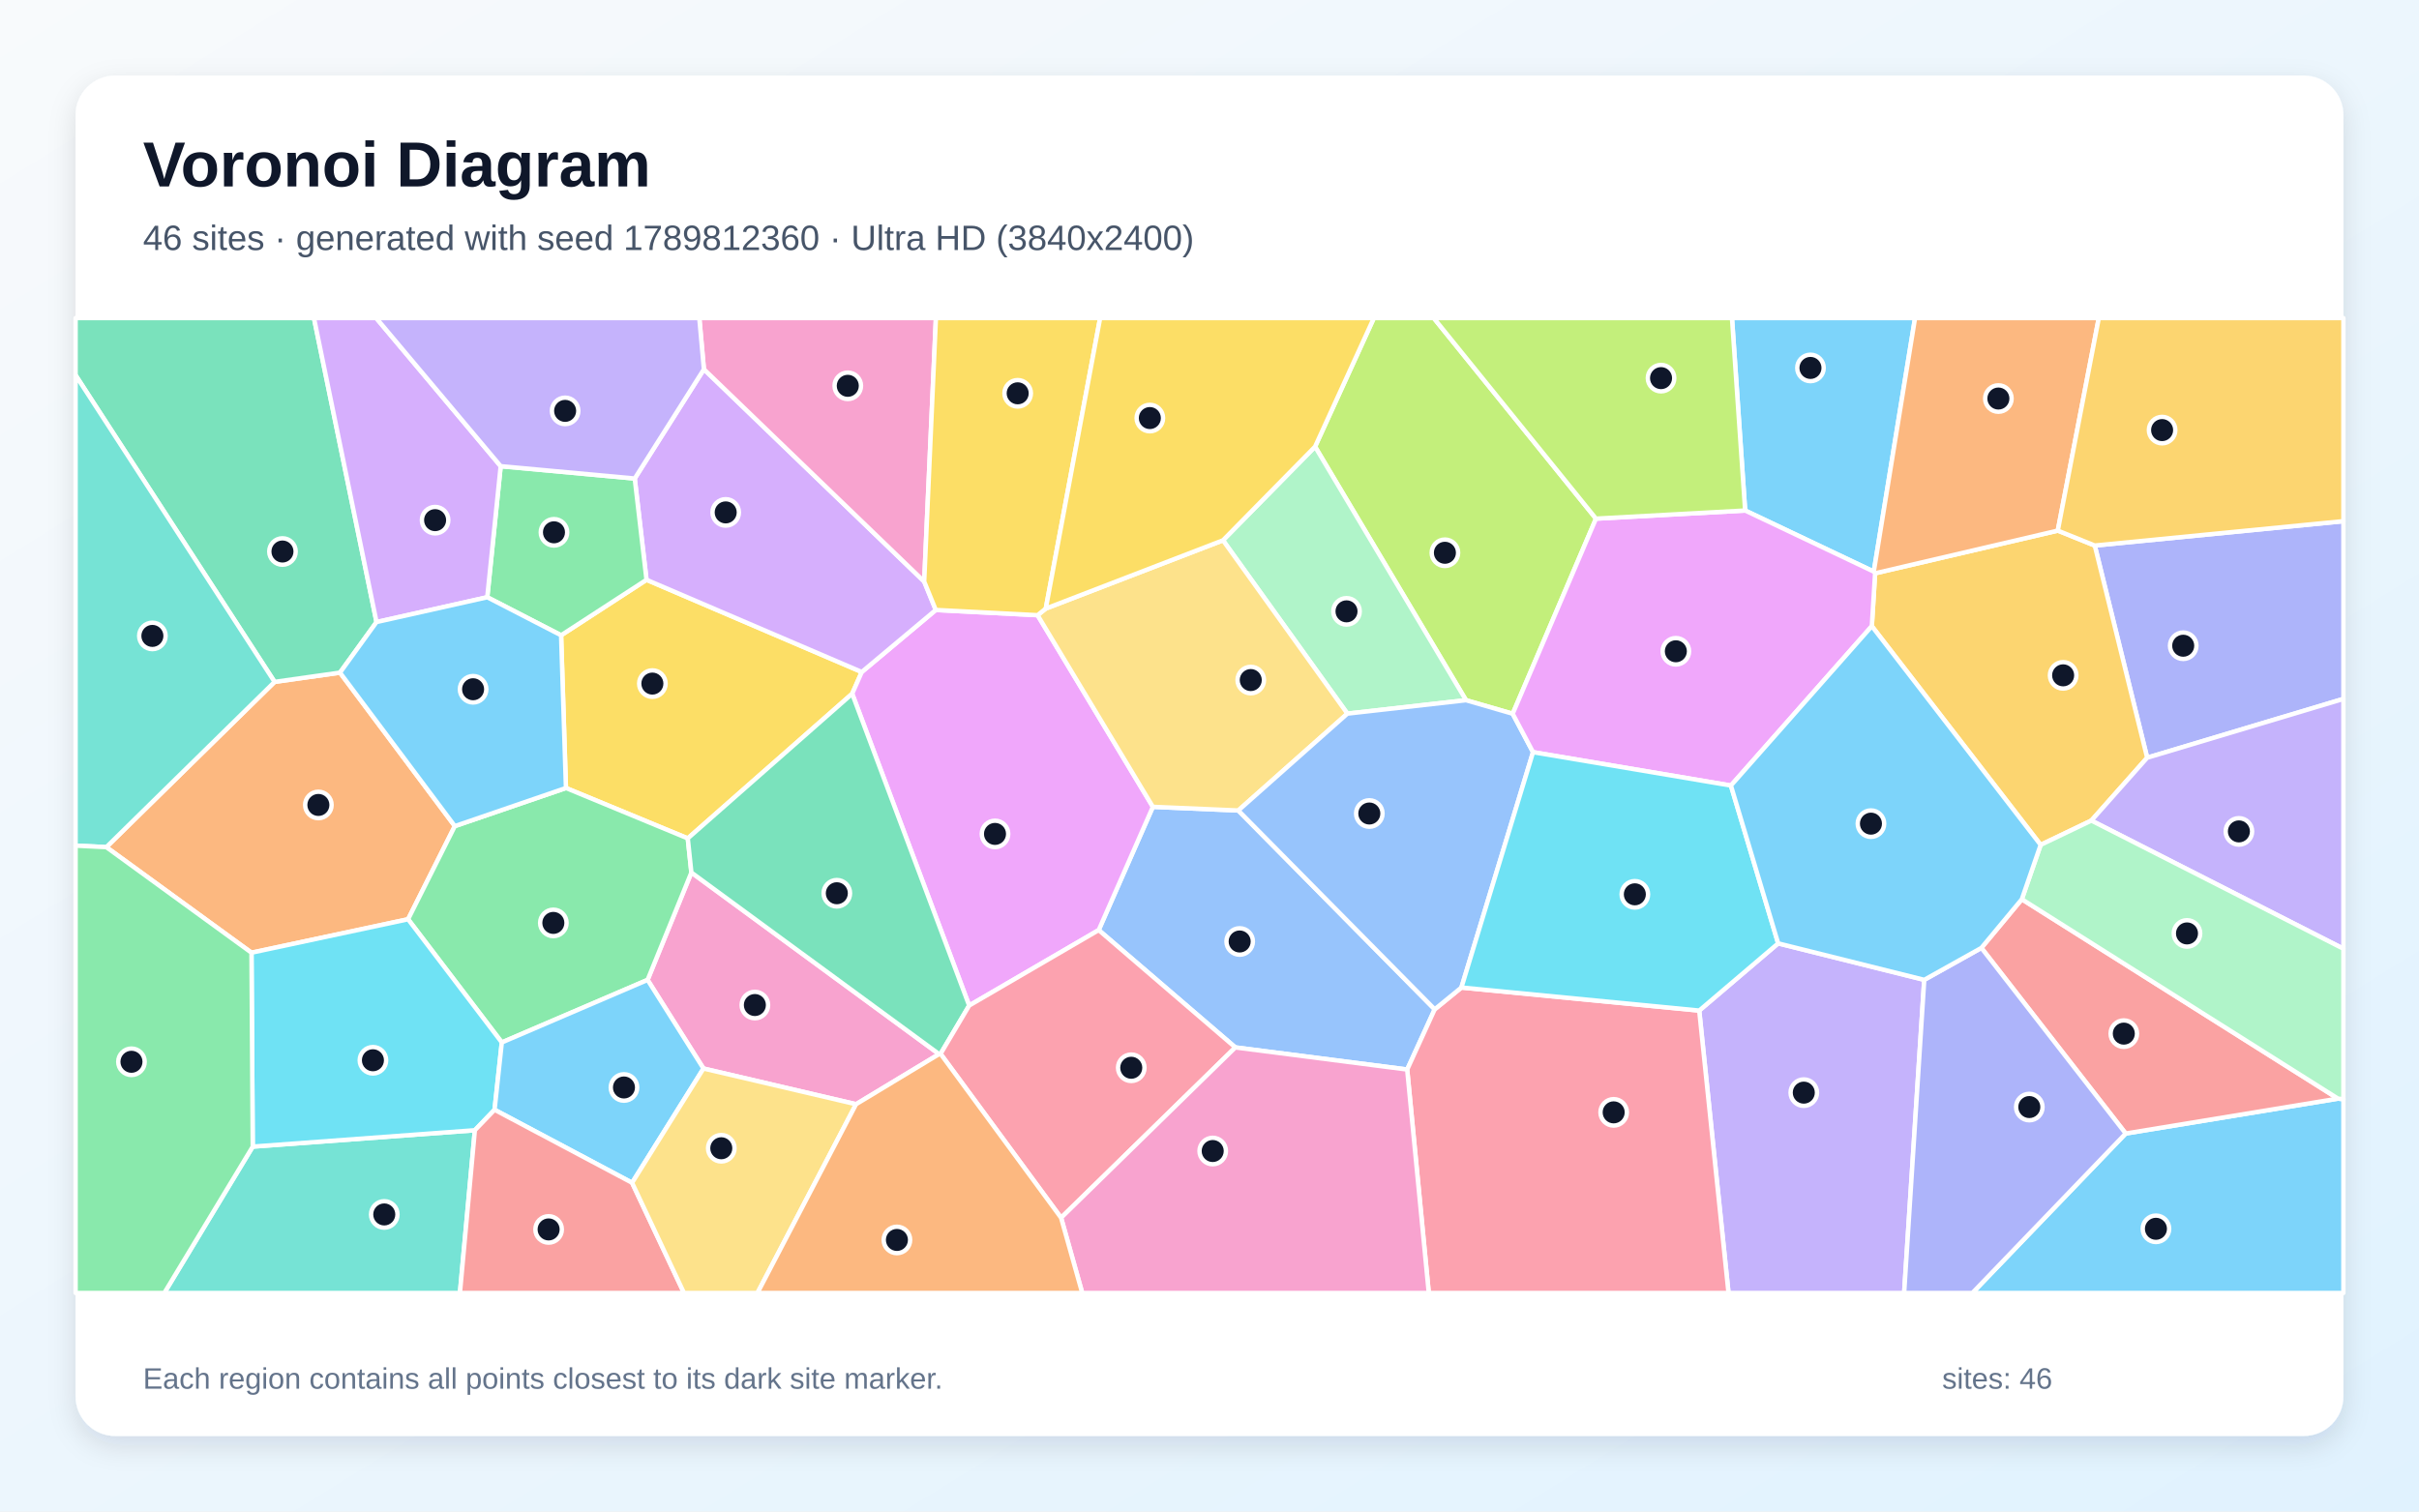
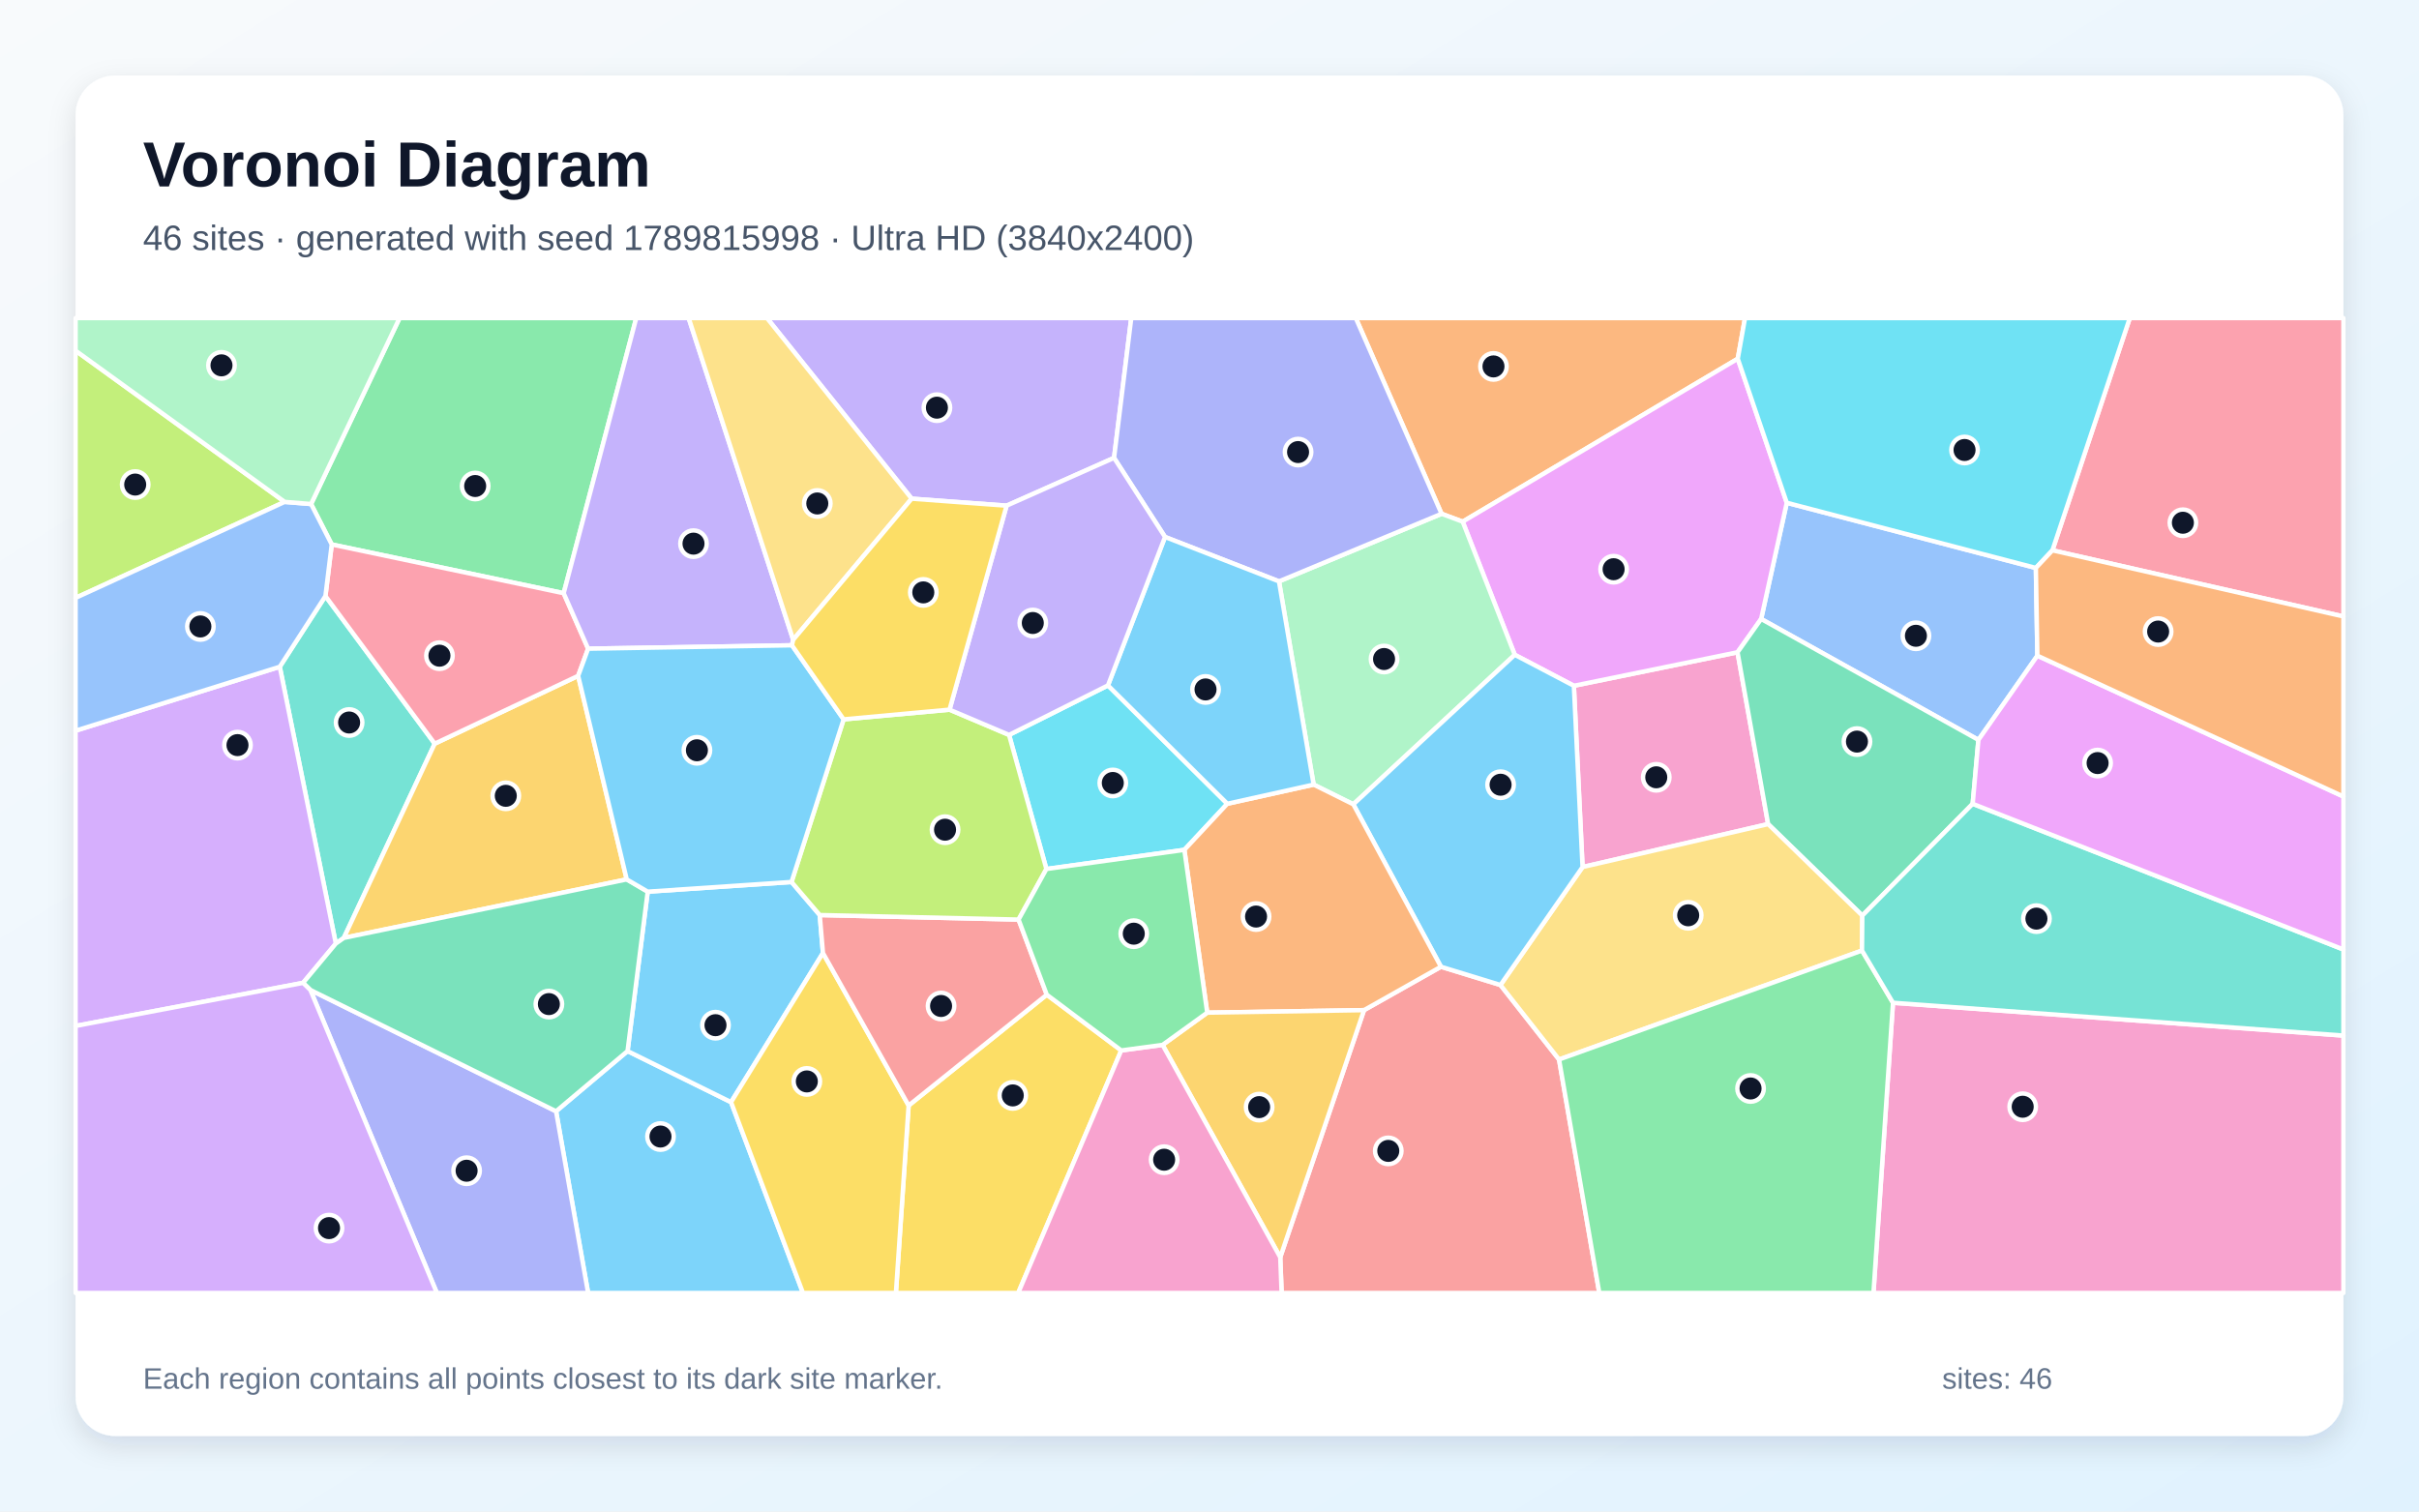
<svg xmlns="http://www.w3.org/2000/svg" width="3840" height="2400" viewBox="0 0 3840 2400" role="img" aria-labelledby="title description">
  <defs>
    <linearGradient id="background" x1="0" y1="0" x2="1" y2="1">
      <stop stop-color="#F8FAFC" />
      <stop offset="1" stop-color="#E0F2FE" />
    </linearGradient>
    <filter id="shadow" x="-5%" y="-5%" width="110%" height="110%">
      <feDropShadow dx="0" dy="15" stdDeviation="22" flood-color="#0F172A" flood-opacity=".12" />
    </filter>
  </defs>
  <rect width="3840" height="2400" fill="url(#background)" />
  <rect x="120" y="120" width="3600" height="2160" rx="63" fill="#FFFFFF" filter="url(#shadow)" />
  <g font-family="Arial, sans-serif">
    <text x="227" y="296" font-size="101" font-weight="700" fill="#0F172A">Voronoi Diagram</text>
-     <text x="227" y="397" font-size="56" fill="#475569">46 sites · generated with seed 1789812360 · Ultra HD (3840x2400)</text>
+     <text x="227" y="397" font-size="56" fill="#475569">46 sites · generated with seed 1789815998 · Ultra HD (3840x2400)</text>
  </g>
  <g stroke="#FFFFFF" stroke-width="7" stroke-linejoin="round">
-     <polygon points="3374.4,1799.8 3711.4,1744.4 3720.0,1745.3 3720.0,2053.0 3131.0,2053.0" fill="#38BDF8" fill-opacity="0.65" />
-     <polygon points="2697.4,1604.6 2822.7,1497.9 3054.6,1555.8 3022.7,2053.0 2743.9,2053.0" fill="#A78BFA" fill-opacity="0.65" />
-     <polygon points="1358.9,1753.3 1116.7,1696.6 1028.0,1555.9 1097.5,1385.4 1490.7,1673.7" fill="#F472B6" fill-opacity="0.65" />
-     <polygon points="399.2,1512.7 168.8,1345.1 435.9,1082.7 539.7,1068.0 722.0,1311.7 647.8,1459.6" fill="#FB923C" fill-opacity="0.65" />
-     <polygon points="890.7,1008.7 1026.3,920.6 1368.0,1067.0 1352.8,1101.5 1091.8,1331.2 898.4,1251.2" fill="#FACC15" fill-opacity="0.65" />
-     <polygon points="796.6,1655.2 647.8,1459.6 722.0,1311.7 898.4,1251.2 1091.8,1331.2 1097.5,1385.4 1028.0,1555.9" fill="#4ADE80" fill-opacity="0.65" />
-     <polygon points="401.2,1820.6 753.8,1794.6 730.1,2053.0 260.8,2053.0" fill="#2DD4BF" fill-opacity="0.65" />
-     <polygon points="1961.0,1663.1 1744.1,1476.8 1830.1,1281.1 1965.7,1286.9 2277.5,1602.6 2233.8,1698.2" fill="#60A5FA" fill-opacity="0.65" />
-     <polygon points="1485.5,968.5 1647.1,976.8 1830.1,1281.1 1744.1,1476.8 1538.5,1596.6 1352.8,1101.5 1368.0,1067.0" fill="#E879F9" fill-opacity="0.65" />
-     <polygon points="597.7,987.7 539.7,1068.0 435.9,1082.7 120.0,595.7 120.0,505.0 498.4,505.0" fill="#34D399" fill-opacity="0.65" />
-     <polygon points="3145.3,1505.1 3209.5,1427.8 3711.4,1744.4 3374.4,1799.8" fill="#F87171" fill-opacity="0.65" />
-     <polygon points="3408.5,1203.1 3325.3,866.2 3720.0,827.5 3720.0,1109.7" fill="#818CF8" fill-opacity="0.65" />
-     <polygon points="2971.4,994.2 2976.6,910.3 3266.6,842.5 3325.3,866.2 3408.5,1203.1 3319.9,1302.9 3239.4,1341.5" fill="#FBBF24" fill-opacity="0.65" />
-     <polygon points="2533.5,823.5 2401.3,1133.3 2327.2,1111.8 2087.6,709.2 2180.9,505.0 2276.0,505.0" fill="#A3E635" fill-opacity="0.65" />
-     <polygon points="1117.4,586.3 1467.1,923.4 1485.5,968.5 1368.0,1067.0 1026.3,920.6 1007.6,759.8" fill="#C084FC" fill-opacity="0.65" />
-     <polygon points="2233.8,1698.2 2277.5,1602.6 2319.9,1568.0 2697.4,1604.6 2743.9,2053.0 2268.1,2053.0" fill="#FB7185" fill-opacity="0.65" />
-     <polygon points="785.1,1762.1 753.8,1794.6 401.2,1820.6 399.2,1512.7 647.8,1459.6 796.6,1655.2" fill="#22D3EE" fill-opacity="0.65" />
-     <polygon points="2138.9,1133.1 1941.4,857.9 2087.6,709.2 2327.2,1111.8" fill="#86EFAC" fill-opacity="0.65" />
-     <polygon points="1660.1,966.3 1941.4,857.9 2138.9,1133.1 1965.7,1286.9 1830.1,1281.1 1647.1,976.8" fill="#FCD34D" fill-opacity="0.65" />
-     <polygon points="2974.5,907.6 2770.3,810.6 2749.4,505.0 3040.0,505.0" fill="#38BDF8" fill-opacity="0.65" />
-     <polygon points="1003.4,1878.0 785.1,1762.1 796.6,1655.2 1028.0,1555.9 1116.7,1696.6" fill="#38BDF8" fill-opacity="0.65" />
-     <polygon points="3319.9,1302.9 3408.5,1203.1 3720.0,1109.7 3720.0,1506.4" fill="#A78BFA" fill-opacity="0.65" />
-     <polygon points="1467.1,923.4 1117.4,586.3 1110.1,505.0 1485.7,505.0" fill="#F472B6" fill-opacity="0.65" />
-     <polygon points="3266.6,842.5 2976.6,910.3 2974.5,907.6 3040.0,505.0 3331.7,505.0" fill="#FB923C" fill-opacity="0.65" />
-     <polygon points="1660.1,966.3 1647.1,976.8 1485.5,968.5 1467.1,923.4 1485.7,505.0 1746.4,505.0" fill="#FACC15" fill-opacity="0.65" />
-     <polygon points="1007.6,759.8 1026.3,920.6 890.7,1008.7 773.5,948.3 794.8,740.2" fill="#4ADE80" fill-opacity="0.65" />
-     <polygon points="435.9,1082.7 168.8,1345.1 120.0,1342.7 120.0,595.7" fill="#2DD4BF" fill-opacity="0.65" />
-     <polygon points="2433.6,1194.3 2319.9,1568.0 2277.5,1602.6 1965.7,1286.9 2138.9,1133.1 2327.2,1111.8 2401.3,1133.3" fill="#60A5FA" fill-opacity="0.65" />
-     <polygon points="2747.7,1247.3 2433.6,1194.3 2401.3,1133.3 2533.5,823.5 2770.3,810.6 2974.5,907.6 2976.6,910.3 2971.4,994.2" fill="#E879F9" fill-opacity="0.65" />
-     <polygon points="1538.5,1596.6 1493.1,1673.3 1490.7,1673.7 1097.5,1385.4 1091.8,1331.2 1352.8,1101.5" fill="#34D399" fill-opacity="0.65" />
-     <polygon points="753.8,1794.6 785.1,1762.1 1003.4,1878.0 1085.8,2053.0 730.1,2053.0" fill="#F87171" fill-opacity="0.65" />
-     <polygon points="3054.6,1555.8 3145.3,1505.1 3374.4,1799.8 3131.0,2053.0 3022.7,2053.0" fill="#818CF8" fill-opacity="0.65" />
-     <polygon points="3325.3,866.2 3266.6,842.5 3331.7,505.0 3720.0,505.0 3720.0,827.5" fill="#FBBF24" fill-opacity="0.65" />
-     <polygon points="2770.3,810.6 2533.5,823.5 2276.0,505.0 2749.4,505.0" fill="#A3E635" fill-opacity="0.65" />
-     <polygon points="794.8,740.2 773.5,948.3 597.7,987.7 498.4,505.0 597.2,505.0" fill="#C084FC" fill-opacity="0.65" />
-     <polygon points="1493.1,1673.3 1538.5,1596.6 1744.1,1476.8 1961.0,1663.1 1684.4,1933.6" fill="#FB7185" fill-opacity="0.65" />
-     <polygon points="2319.9,1568.0 2433.6,1194.3 2747.7,1247.3 2822.7,1497.9 2697.4,1604.6" fill="#22D3EE" fill-opacity="0.65" />
-     <polygon points="3711.4,1744.4 3209.5,1427.8 3239.4,1341.5 3319.9,1302.9 3720.0,1506.4 3720.0,1745.3" fill="#86EFAC" fill-opacity="0.65" />
-     <polygon points="1003.4,1878.0 1116.7,1696.6 1358.9,1753.3 1202.4,2053.0 1085.8,2053.0" fill="#FCD34D" fill-opacity="0.65" />
-     <polygon points="722.0,1311.7 539.7,1068.0 597.7,987.7 773.5,948.3 890.7,1008.7 898.4,1251.2" fill="#38BDF8" fill-opacity="0.65" />
-     <polygon points="2747.7,1247.3 2971.4,994.2 3239.4,1341.5 3209.5,1427.8 3145.3,1505.1 3054.6,1555.8 2822.7,1497.9" fill="#38BDF8" fill-opacity="0.65" />
-     <polygon points="1117.4,586.3 1007.6,759.8 794.8,740.2 597.2,505.0 1110.1,505.0" fill="#A78BFA" fill-opacity="0.65" />
-     <polygon points="1684.4,1933.6 1961.0,1663.1 2233.8,1698.2 2268.1,2053.0 1718.0,2053.0" fill="#F472B6" fill-opacity="0.65" />
-     <polygon points="1358.9,1753.3 1490.7,1673.7 1493.1,1673.3 1684.4,1933.6 1718.0,2053.0 1202.4,2053.0" fill="#FB923C" fill-opacity="0.65" />
-     <polygon points="2087.6,709.2 1941.4,857.9 1660.1,966.3 1746.4,505.0 2180.9,505.0" fill="#FACC15" fill-opacity="0.65" />
-     <polygon points="120.0,1342.7 168.8,1345.1 399.2,1512.7 401.2,1820.6 260.8,2053.0 120.0,2053.0" fill="#4ADE80" fill-opacity="0.65" />
+     <polygon points="882.7,1764.5 996.2,1668.9 1160.5,1750.0 1274.7,2053.0 933.6,2053.0" fill="#38BDF8" fill-opacity="0.65" />
+     <polygon points="1768.5,727.0 1597.9,802.9 1447.2,791.8 1217.5,505.0 1795.8,505.0" fill="#A78BFA" fill-opacity="0.65" />
+     <polygon points="2512.2,1376.7 2498.4,1088.9 2758.2,1035.7 2806.8,1308.5" fill="#F472B6" fill-opacity="0.65" />
+     <polygon points="2758.6,569.6 2321.9,828.3 2288.4,815.8 2152.2,505.0 2770.1,505.0" fill="#FB923C" fill-opacity="0.65" />
+     <polygon points="1442.4,1755.3 1661.7,1579.4 1779.9,1667.9 1616.3,2053.0 1422.2,2053.0" fill="#FACC15" fill-opacity="0.65" />
+     <polygon points="894.8,941.9 526.6,864.5 493.8,800.3 634.3,505.0 1010.0,505.0" fill="#4ADE80" fill-opacity="0.65" />
+     <polygon points="533.1,1498.2 444.1,1058.7 516.6,946.4 690.1,1180.8 545.8,1489.2" fill="#2DD4BF" fill-opacity="0.65" />
+     <polygon points="3231.8,901.8 3234.2,1041.1 3140.6,1174.8 2795.7,982.8 2836.4,798.3" fill="#60A5FA" fill-opacity="0.65" />
+     <polygon points="2836.4,798.3 2795.7,982.8 2758.2,1035.7 2498.4,1088.9 2404.6,1039.7 2321.9,828.3 2758.6,569.6" fill="#E879F9" fill-opacity="0.65" />
+     <polygon points="3131.5,1276.3 2956.3,1453.8 2806.8,1308.5 2758.2,1035.7 2795.7,982.8 3140.6,1174.8" fill="#34D399" fill-opacity="0.65" />
+     <polygon points="2032.3,1996.3 2165.3,1603.9 2287.4,1535.0 2381.9,1564.0 2474.9,1682.3 2538.8,2053.0 2034.5,2053.0" fill="#F87171" fill-opacity="0.65" />
+     <polygon points="492.7,1571.9 882.7,1764.5 933.6,2053.0 693.5,2053.0" fill="#818CF8" fill-opacity="0.65" />
+     <polygon points="994.9,1396.3 545.8,1489.2 690.1,1180.8 917.8,1073.1" fill="#FBBF24" fill-opacity="0.65" />
+     <polygon points="451.9,796.9 120.0,949.3 120.0,556.8" fill="#A3E635" fill-opacity="0.65" />
+     <polygon points="481.1,1560.6 120.0,1629.0 120.0,1160.2 444.1,1058.7 533.1,1498.2" fill="#C084FC" fill-opacity="0.65" />
+     <polygon points="933.6,1030.0 917.8,1073.1 690.1,1180.8 516.6,946.4 526.6,864.5 894.8,941.9" fill="#FB7185" fill-opacity="0.65" />
+     <polygon points="1758.8,1088.3 1948.3,1276.2 1880.1,1349.4 1661.1,1379.8 1601.8,1166.9" fill="#22D3EE" fill-opacity="0.65" />
+     <polygon points="2030.3,923.1 2288.4,815.8 2321.9,828.3 2404.6,1039.7 2148.3,1277.1 2085.3,1245.8" fill="#86EFAC" fill-opacity="0.65" />
+     <polygon points="2955.8,1509.3 2474.9,1682.3 2381.9,1564.0 2512.2,1376.7 2806.8,1308.5 2956.3,1453.8" fill="#FCD34D" fill-opacity="0.65" />
+     <polygon points="1256.5,1400.4 1301.3,1452.9 1306.4,1513.2 1160.5,1750.0 996.2,1668.9 1028.2,1415.8" fill="#38BDF8" fill-opacity="0.65" />
+     <polygon points="2381.9,1564.0 2287.4,1535.0 2148.3,1277.1 2404.6,1039.7 2498.4,1088.9 2512.2,1376.7" fill="#38BDF8" fill-opacity="0.65" />
+     <polygon points="1259.1,1015.9 1257.2,1024.6 933.6,1030.0 894.8,941.9 1010.0,505.0 1093.2,505.0" fill="#A78BFA" fill-opacity="0.65" />
+     <polygon points="3005.0,1592.2 3720.0,1644.3 3720.0,2053.0 2974.0,2053.0" fill="#F472B6" fill-opacity="0.65" />
+     <polygon points="2287.4,1535.0 2165.3,1603.9 1916.4,1607.9 1880.1,1349.4 1948.3,1276.2 2085.3,1245.8 2148.3,1277.1" fill="#FB923C" fill-opacity="0.65" />
+     <polygon points="1160.5,1750.0 1306.4,1513.2 1442.4,1755.3 1422.2,2053.0 1274.7,2053.0" fill="#FACC15" fill-opacity="0.65" />
+     <polygon points="2474.9,1682.3 2955.8,1509.3 3005.0,1592.2 2974.0,2053.0 2538.8,2053.0" fill="#4ADE80" fill-opacity="0.65" />
+     <polygon points="3005.0,1592.2 2955.8,1509.3 2956.3,1453.8 3131.5,1276.3 3720.0,1507.6 3720.0,1644.3" fill="#2DD4BF" fill-opacity="0.65" />
+     <polygon points="451.9,796.9 493.8,800.3 526.6,864.5 516.6,946.4 444.1,1058.7 120.0,1160.2 120.0,949.3" fill="#60A5FA" fill-opacity="0.65" />
+     <polygon points="3131.5,1276.3 3140.6,1174.8 3234.2,1041.1 3720.0,1264.7 3720.0,1507.6" fill="#E879F9" fill-opacity="0.65" />
+     <polygon points="492.7,1571.9 481.1,1560.6 533.1,1498.2 545.8,1489.2 994.9,1396.3 1028.2,1415.8 996.2,1668.9 882.7,1764.5" fill="#34D399" fill-opacity="0.65" />
+     <polygon points="1616.9,1460.1 1661.7,1579.4 1442.4,1755.3 1306.4,1513.2 1301.3,1452.9" fill="#F87171" fill-opacity="0.65" />
+     <polygon points="2288.4,815.8 2030.3,923.1 1849.4,852.6 1768.5,727.0 1795.8,505.0 2152.2,505.0" fill="#818CF8" fill-opacity="0.65" />
+     <polygon points="1845.5,1659.1 1916.4,1607.9 2165.3,1603.9 2032.3,1996.3" fill="#FBBF24" fill-opacity="0.65" />
+     <polygon points="1339.2,1142.2 1507.3,1126.8 1601.8,1166.9 1661.1,1379.8 1616.9,1460.1 1301.3,1452.9 1256.5,1400.4" fill="#A3E635" fill-opacity="0.65" />
+     <polygon points="120.0,1629.0 481.1,1560.6 492.7,1571.9 693.5,2053.0 120.0,2053.0" fill="#C084FC" fill-opacity="0.65" />
+     <polygon points="3258.1,873.8 3380.9,505.0 3720.0,505.0 3720.0,978.8" fill="#FB7185" fill-opacity="0.65" />
+     <polygon points="3258.1,873.8 3231.8,901.8 2836.4,798.3 2758.6,569.6 2770.1,505.0 3380.9,505.0" fill="#22D3EE" fill-opacity="0.65" />
+     <polygon points="493.8,800.3 451.9,796.9 120.0,556.8 120.0,505.0 634.3,505.0" fill="#86EFAC" fill-opacity="0.65" />
+     <polygon points="1447.2,791.8 1259.1,1015.9 1093.2,505.0 1217.5,505.0" fill="#FCD34D" fill-opacity="0.65" />
+     <polygon points="1339.2,1142.2 1256.5,1400.4 1028.2,1415.8 994.9,1396.3 917.8,1073.1 933.6,1030.0 1257.2,1024.6" fill="#38BDF8" fill-opacity="0.65" />
+     <polygon points="1849.4,852.6 2030.3,923.1 2085.3,1245.8 1948.3,1276.2 1758.8,1088.3" fill="#38BDF8" fill-opacity="0.65" />
+     <polygon points="1849.4,852.6 1758.8,1088.3 1601.8,1166.9 1507.3,1126.8 1597.9,802.9 1768.5,727.0" fill="#A78BFA" fill-opacity="0.65" />
+     <polygon points="1779.9,1667.9 1845.5,1659.1 2032.3,1996.3 2034.5,2053.0 1616.3,2053.0" fill="#F472B6" fill-opacity="0.65" />
+     <polygon points="3234.2,1041.1 3231.8,901.8 3258.1,873.8 3720.0,978.8 3720.0,1264.7" fill="#FB923C" fill-opacity="0.65" />
+     <polygon points="1507.3,1126.8 1339.2,1142.2 1257.2,1024.6 1259.1,1015.9 1447.2,791.8 1597.9,802.9" fill="#FACC15" fill-opacity="0.65" />
+     <polygon points="1916.4,1607.9 1845.5,1659.1 1779.9,1667.9 1661.7,1579.4 1616.9,1460.1 1661.1,1379.8 1880.1,1349.4" fill="#4ADE80" fill-opacity="0.65" />
  </g>
  <g>
-     <circle cx="3422.4" cy="1951.1" r="21" fill="#0F172A" stroke="#FFFFFF" stroke-width="7" />
-     <circle cx="2863.4" cy="1734.9" r="21" fill="#0F172A" stroke="#FFFFFF" stroke-width="7" />
-     <circle cx="1198.3" cy="1595.8" r="21" fill="#0F172A" stroke="#FFFFFF" stroke-width="7" />
-     <circle cx="505.4" cy="1278.1" r="21" fill="#0F172A" stroke="#FFFFFF" stroke-width="7" />
-     <circle cx="1035.6" cy="1085.4" r="21" fill="#0F172A" stroke="#FFFFFF" stroke-width="7" />
-     <circle cx="878.4" cy="1465.4" r="21" fill="#0F172A" stroke="#FFFFFF" stroke-width="7" />
-     <circle cx="610.0" cy="1928.3" r="21" fill="#0F172A" stroke="#FFFFFF" stroke-width="7" />
-     <circle cx="1967.9" cy="1494.9" r="21" fill="#0F172A" stroke="#FFFFFF" stroke-width="7" />
-     <circle cx="1579.5" cy="1324.1" r="21" fill="#0F172A" stroke="#FFFFFF" stroke-width="7" />
-     <circle cx="448.4" cy="875.7" r="21" fill="#0F172A" stroke="#FFFFFF" stroke-width="7" />
-     <circle cx="3371.4" cy="1641.2" r="21" fill="#0F172A" stroke="#FFFFFF" stroke-width="7" />
-     <circle cx="3465.7" cy="1025.3" r="21" fill="#0F172A" stroke="#FFFFFF" stroke-width="7" />
-     <circle cx="3275.1" cy="1072.3" r="21" fill="#0F172A" stroke="#FFFFFF" stroke-width="7" />
-     <circle cx="2293.7" cy="877.7" r="21" fill="#0F172A" stroke="#FFFFFF" stroke-width="7" />
-     <circle cx="1152.0" cy="813.6" r="21" fill="#0F172A" stroke="#FFFFFF" stroke-width="7" />
-     <circle cx="2561.6" cy="1766.2" r="21" fill="#0F172A" stroke="#FFFFFF" stroke-width="7" />
-     <circle cx="592.0" cy="1683.5" r="21" fill="#0F172A" stroke="#FFFFFF" stroke-width="7" />
-     <circle cx="2137.5" cy="970.7" r="21" fill="#0F172A" stroke="#FFFFFF" stroke-width="7" />
-     <circle cx="1985.5" cy="1079.8" r="21" fill="#0F172A" stroke="#FFFFFF" stroke-width="7" />
-     <circle cx="2874.0" cy="584.2" r="21" fill="#0F172A" stroke="#FFFFFF" stroke-width="7" />
-     <circle cx="990.5" cy="1726.7" r="21" fill="#0F172A" stroke="#FFFFFF" stroke-width="7" />
-     <circle cx="3554.1" cy="1320.1" r="21" fill="#0F172A" stroke="#FFFFFF" stroke-width="7" />
-     <circle cx="1345.8" cy="612.6" r="21" fill="#0F172A" stroke="#FFFFFF" stroke-width="7" />
-     <circle cx="3172.3" cy="632.8" r="21" fill="#0F172A" stroke="#FFFFFF" stroke-width="7" />
-     <circle cx="1615.5" cy="624.5" r="21" fill="#0F172A" stroke="#FFFFFF" stroke-width="7" />
-     <circle cx="879.4" cy="845.2" r="21" fill="#0F172A" stroke="#FFFFFF" stroke-width="7" />
-     <circle cx="241.9" cy="1009.7" r="21" fill="#0F172A" stroke="#FFFFFF" stroke-width="7" />
-     <circle cx="2173.7" cy="1291.7" r="21" fill="#0F172A" stroke="#FFFFFF" stroke-width="7" />
-     <circle cx="2660.3" cy="1034.1" r="21" fill="#0F172A" stroke="#FFFFFF" stroke-width="7" />
-     <circle cx="1328.4" cy="1418.3" r="21" fill="#0F172A" stroke="#FFFFFF" stroke-width="7" />
-     <circle cx="870.9" cy="1952.1" r="21" fill="#0F172A" stroke="#FFFFFF" stroke-width="7" />
-     <circle cx="3221.4" cy="1757.8" r="21" fill="#0F172A" stroke="#FFFFFF" stroke-width="7" />
-     <circle cx="3432.2" cy="682.9" r="21" fill="#0F172A" stroke="#FFFFFF" stroke-width="7" />
-     <circle cx="2636.8" cy="600.4" r="21" fill="#0F172A" stroke="#FFFFFF" stroke-width="7" />
-     <circle cx="690.7" cy="825.9" r="21" fill="#0F172A" stroke="#FFFFFF" stroke-width="7" />
-     <circle cx="1795.8" cy="1695.4" r="21" fill="#0F172A" stroke="#FFFFFF" stroke-width="7" />
-     <circle cx="2595.2" cy="1420.0" r="21" fill="#0F172A" stroke="#FFFFFF" stroke-width="7" />
-     <circle cx="3471.7" cy="1482.1" r="21" fill="#0F172A" stroke="#FFFFFF" stroke-width="7" />
-     <circle cx="1145.0" cy="1823.2" r="21" fill="#0F172A" stroke="#FFFFFF" stroke-width="7" />
-     <circle cx="751.0" cy="1094.4" r="21" fill="#0F172A" stroke="#FFFFFF" stroke-width="7" />
-     <circle cx="2970.0" cy="1307.8" r="21" fill="#0F172A" stroke="#FFFFFF" stroke-width="7" />
-     <circle cx="897.1" cy="652.4" r="21" fill="#0F172A" stroke="#FFFFFF" stroke-width="7" />
-     <circle cx="1925.1" cy="1827.6" r="21" fill="#0F172A" stroke="#FFFFFF" stroke-width="7" />
-     <circle cx="1423.8" cy="1968.8" r="21" fill="#0F172A" stroke="#FFFFFF" stroke-width="7" />
-     <circle cx="1825.3" cy="663.8" r="21" fill="#0F172A" stroke="#FFFFFF" stroke-width="7" />
-     <circle cx="208.7" cy="1685.9" r="21" fill="#0F172A" stroke="#FFFFFF" stroke-width="7" />
+     <circle cx="1048.5" cy="1804.6" r="21" fill="#0F172A" stroke="#FFFFFF" stroke-width="7" />
+     <circle cx="1487.3" cy="647.3" r="21" fill="#0F172A" stroke="#FFFFFF" stroke-width="7" />
+     <circle cx="2629.2" cy="1234.2" r="21" fill="#0F172A" stroke="#FFFFFF" stroke-width="7" />
+     <circle cx="2370.8" cy="581.8" r="21" fill="#0F172A" stroke="#FFFFFF" stroke-width="7" />
+     <circle cx="1607.7" cy="1739.3" r="21" fill="#0F172A" stroke="#FFFFFF" stroke-width="7" />
+     <circle cx="754.3" cy="771.7" r="21" fill="#0F172A" stroke="#FFFFFF" stroke-width="7" />
+     <circle cx="554.2" cy="1147.2" r="21" fill="#0F172A" stroke="#FFFFFF" stroke-width="7" />
+     <circle cx="3041.4" cy="1009.5" r="21" fill="#0F172A" stroke="#FFFFFF" stroke-width="7" />
+     <circle cx="2561.5" cy="903.8" r="21" fill="#0F172A" stroke="#FFFFFF" stroke-width="7" />
+     <circle cx="2947.8" cy="1177.5" r="21" fill="#0F172A" stroke="#FFFFFF" stroke-width="7" />
+     <circle cx="2203.8" cy="1827.4" r="21" fill="#0F172A" stroke="#FFFFFF" stroke-width="7" />
+     <circle cx="740.7" cy="1858.9" r="21" fill="#0F172A" stroke="#FFFFFF" stroke-width="7" />
+     <circle cx="802.9" cy="1263.6" r="21" fill="#0F172A" stroke="#FFFFFF" stroke-width="7" />
+     <circle cx="214.6" cy="769.4" r="21" fill="#0F172A" stroke="#FFFFFF" stroke-width="7" />
+     <circle cx="377.0" cy="1183.1" r="21" fill="#0F172A" stroke="#FFFFFF" stroke-width="7" />
+     <circle cx="697.6" cy="1041.1" r="21" fill="#0F172A" stroke="#FFFFFF" stroke-width="7" />
+     <circle cx="1766.5" cy="1243.2" r="21" fill="#0F172A" stroke="#FFFFFF" stroke-width="7" />
+     <circle cx="2197.1" cy="1046.4" r="21" fill="#0F172A" stroke="#FFFFFF" stroke-width="7" />
+     <circle cx="2679.9" cy="1453.3" r="21" fill="#0F172A" stroke="#FFFFFF" stroke-width="7" />
+     <circle cx="1135.8" cy="1627.8" r="21" fill="#0F172A" stroke="#FFFFFF" stroke-width="7" />
+     <circle cx="2382.1" cy="1246.0" r="21" fill="#0F172A" stroke="#FFFFFF" stroke-width="7" />
+     <circle cx="1100.9" cy="863.2" r="21" fill="#0F172A" stroke="#FFFFFF" stroke-width="7" />
+     <circle cx="3210.9" cy="1757.3" r="21" fill="#0F172A" stroke="#FFFFFF" stroke-width="7" />
+     <circle cx="1993.9" cy="1455.3" r="21" fill="#0F172A" stroke="#FFFFFF" stroke-width="7" />
+     <circle cx="1280.8" cy="1717.1" r="21" fill="#0F172A" stroke="#FFFFFF" stroke-width="7" />
+     <circle cx="2778.9" cy="1728.3" r="21" fill="#0F172A" stroke="#FFFFFF" stroke-width="7" />
+     <circle cx="3232.7" cy="1458.6" r="21" fill="#0F172A" stroke="#FFFFFF" stroke-width="7" />
+     <circle cx="318.1" cy="994.7" r="21" fill="#0F172A" stroke="#FFFFFF" stroke-width="7" />
+     <circle cx="3329.8" cy="1211.6" r="21" fill="#0F172A" stroke="#FFFFFF" stroke-width="7" />
+     <circle cx="871.3" cy="1594.3" r="21" fill="#0F172A" stroke="#FFFFFF" stroke-width="7" />
+     <circle cx="1493.9" cy="1597.3" r="21" fill="#0F172A" stroke="#FFFFFF" stroke-width="7" />
+     <circle cx="2060.6" cy="717.8" r="21" fill="#0F172A" stroke="#FFFFFF" stroke-width="7" />
+     <circle cx="1998.8" cy="1757.9" r="21" fill="#0F172A" stroke="#FFFFFF" stroke-width="7" />
+     <circle cx="1500.2" cy="1317.4" r="21" fill="#0F172A" stroke="#FFFFFF" stroke-width="7" />
+     <circle cx="522.3" cy="1950.0" r="21" fill="#0F172A" stroke="#FFFFFF" stroke-width="7" />
+     <circle cx="3465.2" cy="830.0" r="21" fill="#0F172A" stroke="#FFFFFF" stroke-width="7" />
+     <circle cx="3118.6" cy="714.5" r="21" fill="#0F172A" stroke="#FFFFFF" stroke-width="7" />
+     <circle cx="351.6" cy="580.1" r="21" fill="#0F172A" stroke="#FFFFFF" stroke-width="7" />
+     <circle cx="1297.4" cy="799.4" r="21" fill="#0F172A" stroke="#FFFFFF" stroke-width="7" />
+     <circle cx="1106.3" cy="1191.3" r="21" fill="#0F172A" stroke="#FFFFFF" stroke-width="7" />
+     <circle cx="1913.7" cy="1094.7" r="21" fill="#0F172A" stroke="#FFFFFF" stroke-width="7" />
+     <circle cx="1639.5" cy="989.2" r="21" fill="#0F172A" stroke="#FFFFFF" stroke-width="7" />
+     <circle cx="1848.0" cy="1841.4" r="21" fill="#0F172A" stroke="#FFFFFF" stroke-width="7" />
+     <circle cx="3425.9" cy="1002.8" r="21" fill="#0F172A" stroke="#FFFFFF" stroke-width="7" />
+     <circle cx="1465.7" cy="940.6" r="21" fill="#0F172A" stroke="#FFFFFF" stroke-width="7" />
+     <circle cx="1799.8" cy="1482.5" r="21" fill="#0F172A" stroke="#FFFFFF" stroke-width="7" />
  </g>
  <g font-family="Arial, sans-serif" font-size="47" fill="#64748B">
    <text x="227" y="2205">Each region contains all points closest to its dark site marker.</text>
    <text x="3083" y="2205">sites: 46</text>
  </g>
</svg>
